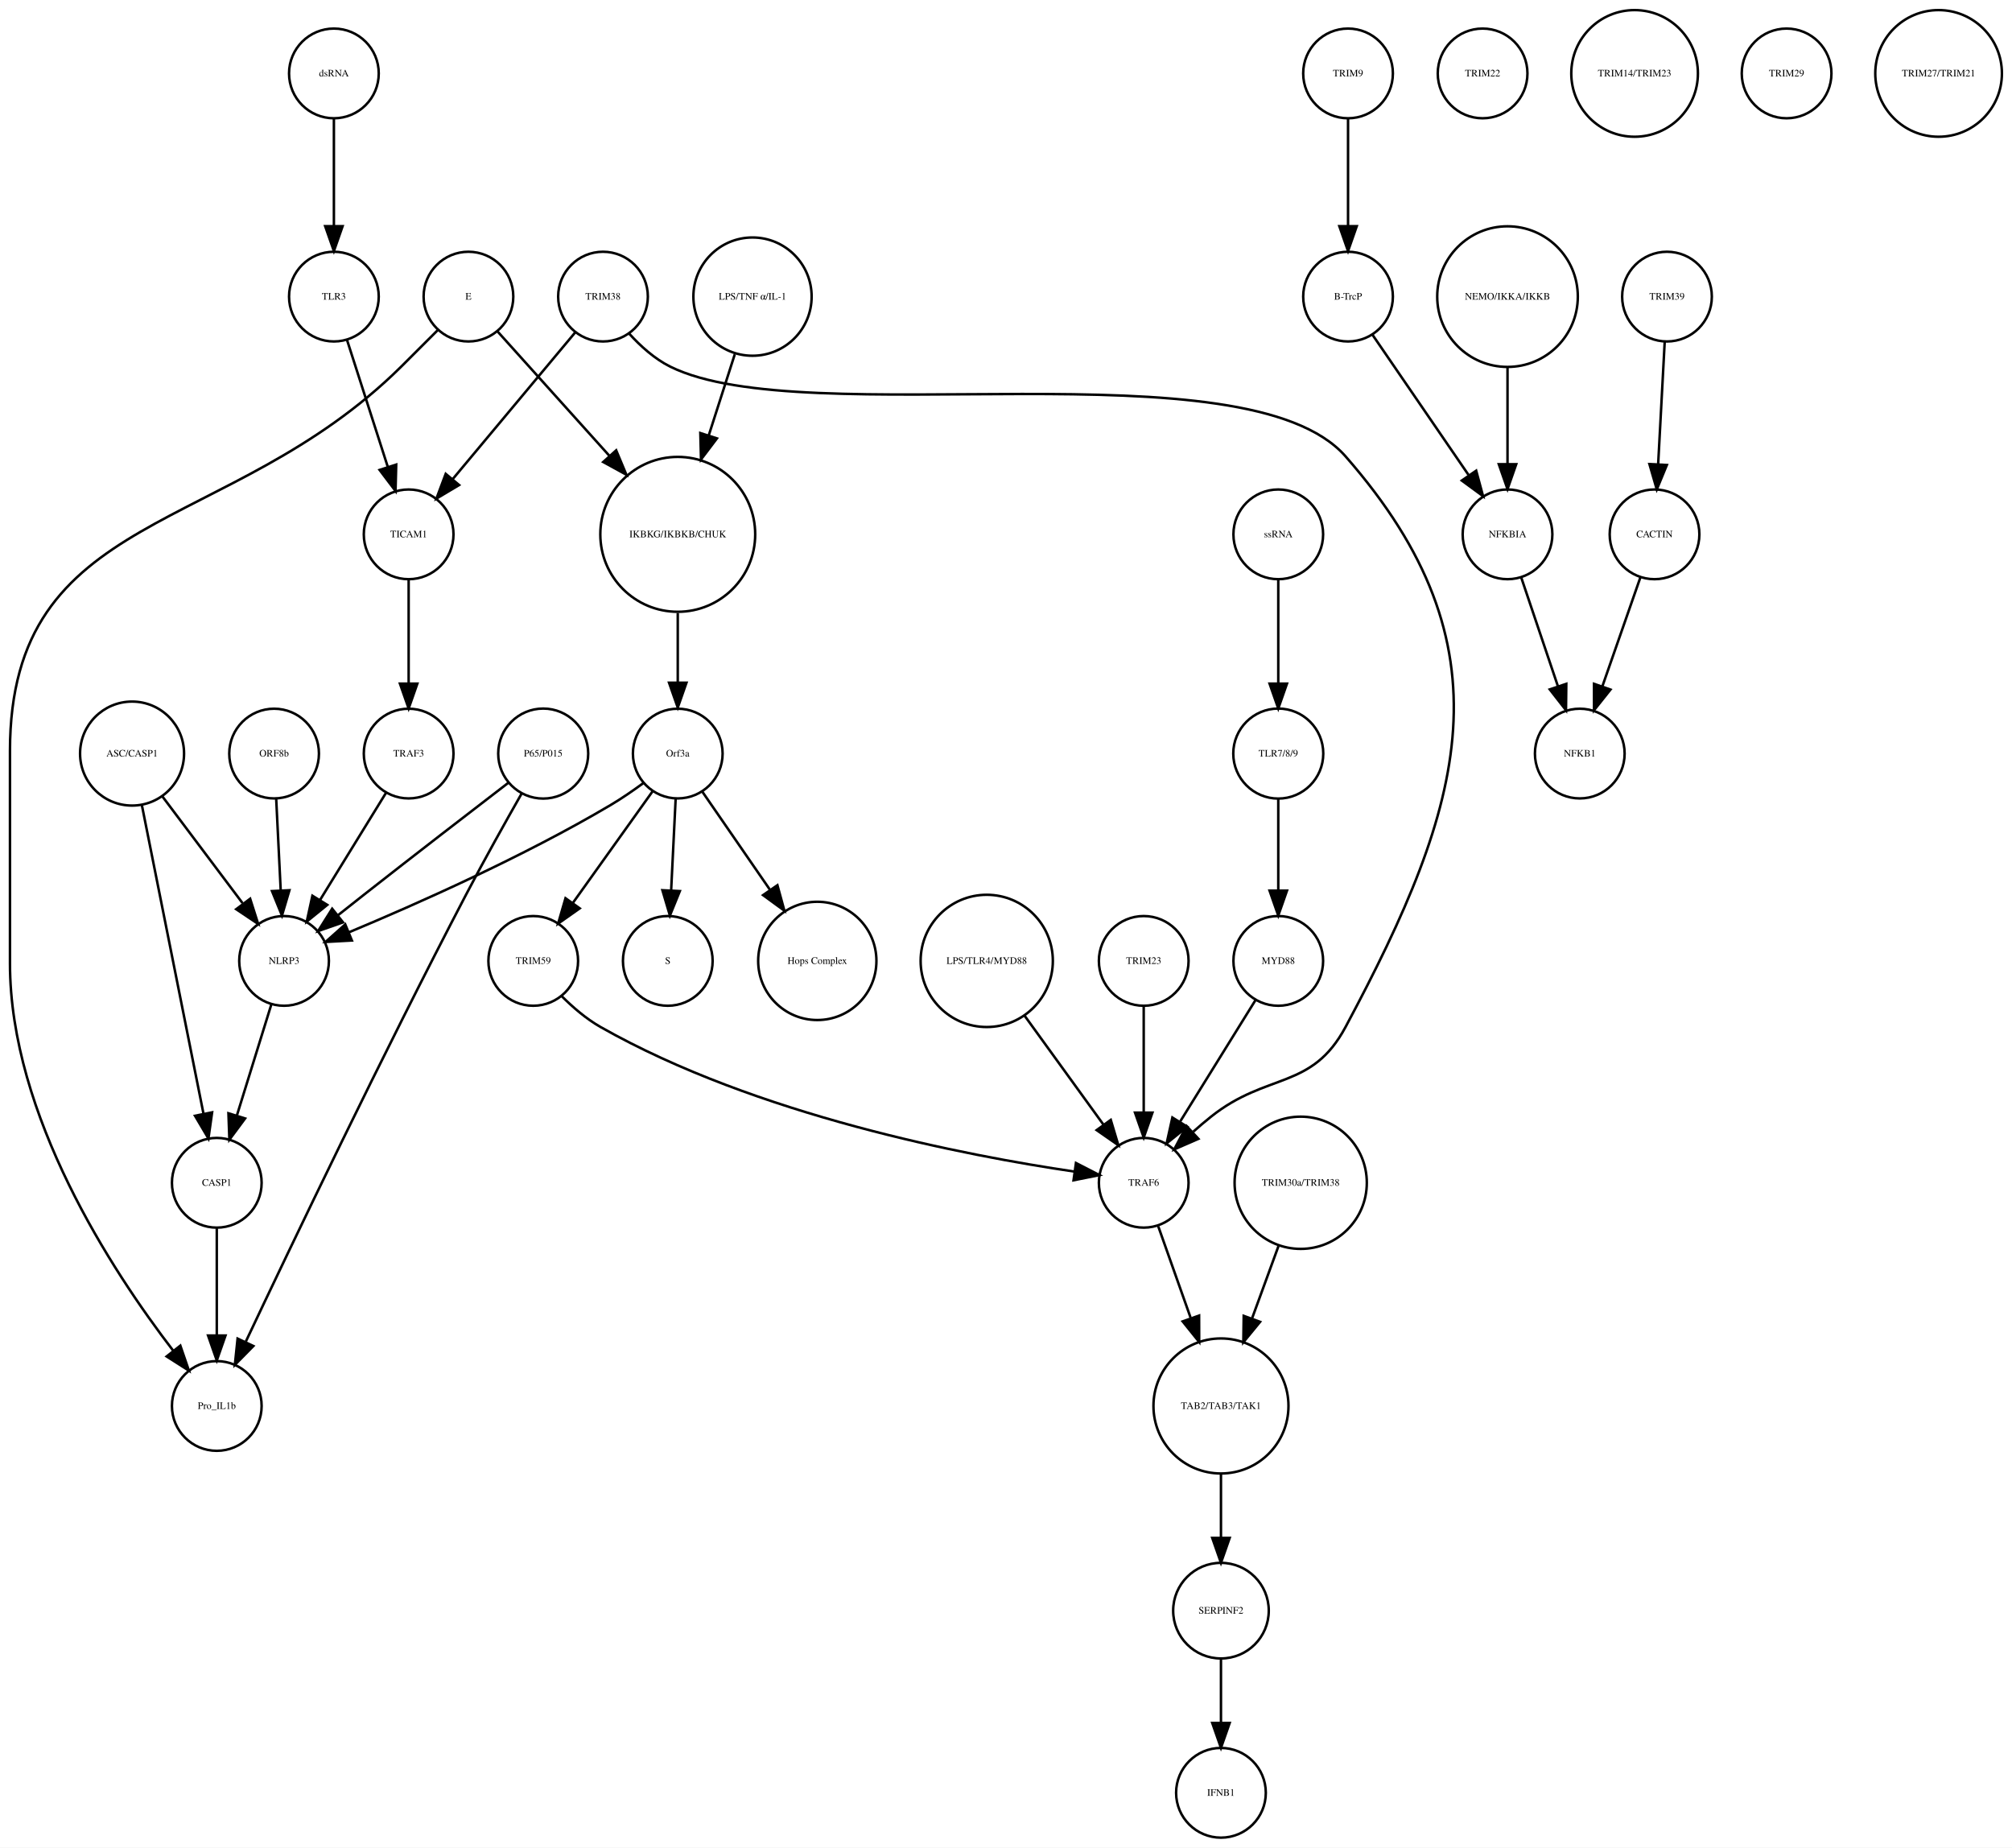
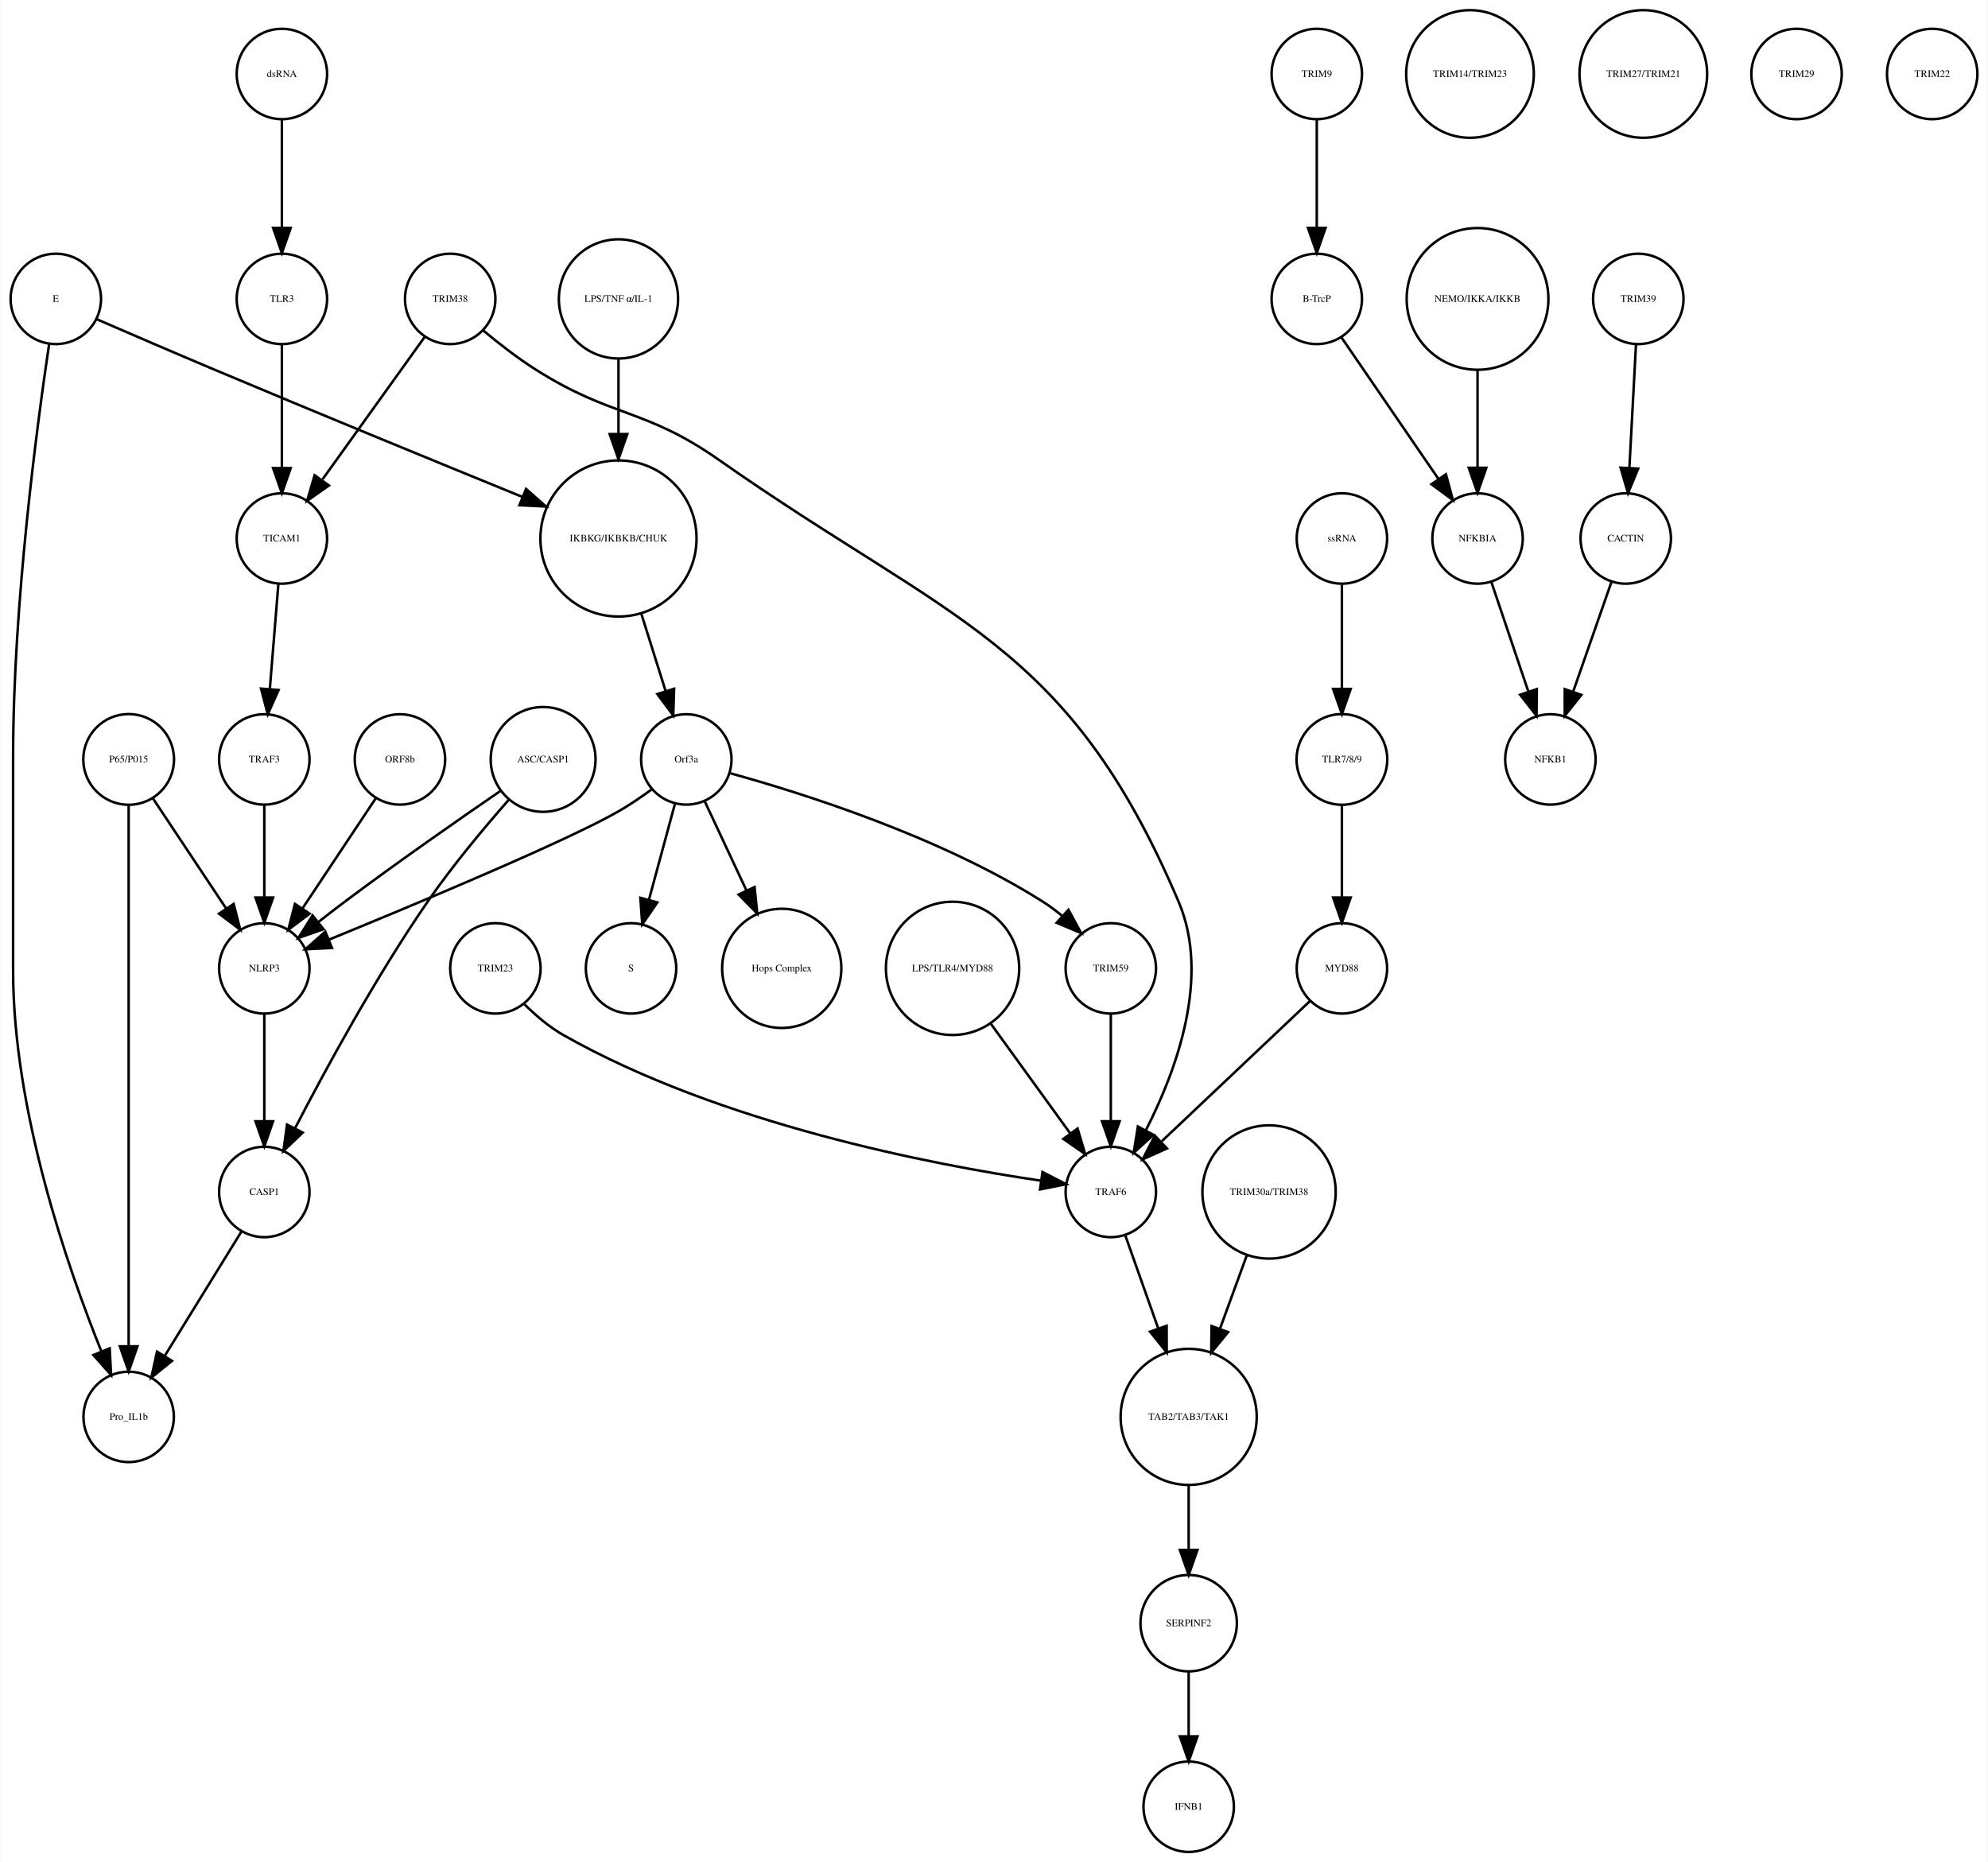
- <svg xmlns="http://www.w3.org/2000/svg" width="807pt" height="741pt" viewBox="0.00 0.00 807.46 741.41">
+ <svg xmlns="http://www.w3.org/2000/svg" width="791pt" height="741pt" viewBox="0.00 0.00 791.00 741.41">
  <g id="graph0" class="graph" transform="scale(1 1) rotate(0) translate(4 737.415)">
-     <polygon fill="white" stroke="none" points="-4,4 -4,-737.415 803.456,-737.415 803.456,4 -4,4" />
+     <polygon fill="white" stroke="none" points="-4,4 -4,-737.415 787,-737.415 787,4 -4,4" />
    <g id="node1" class="node">
-       <ellipse fill="none" stroke="black" cx="268" cy="-522.999" rx="31.08" ry="31.08" />
-       <text text-anchor="middle" x="268" y="-521.799" font-family="Times,serif" font-size="4.00">IKBKG/IKBKB/CHUK</text>
+       <ellipse fill="none" stroke="black" cx="242" cy="-522.999" rx="31.08" ry="31.08" />
+       <text text-anchor="middle" x="242" y="-521.799" font-family="Times,serif" font-size="4.00">IKBKG/IKBKB/CHUK</text>
    </g>
    <g id="node2" class="node">
-       <ellipse fill="none" stroke="black" cx="268" cy="-435.026" rx="18" ry="18" />
-       <text text-anchor="middle" x="268" y="-433.826" font-family="Times,serif" font-size="4.00">Orf3a</text>
+       <ellipse fill="none" stroke="black" cx="269" cy="-435.026" rx="18" ry="18" />
+       <text text-anchor="middle" x="269" y="-433.826" font-family="Times,serif" font-size="4.00">Orf3a</text>
    </g>
    <g id="edge1" class="edge">
-       <path fill="none" stroke="black" d="M268,-491.446C268,-482.388 268,-472.523 268,-463.661" />
-       <polygon fill="black" stroke="black" points="271.5,-463.469 268,-453.469 264.5,-463.469 271.5,-463.469" />
+       <path fill="none" stroke="black" d="M251.141,-492.892C254.242,-483.019 257.686,-472.051 260.717,-462.402" />
+       <polygon fill="black" stroke="black" points="264.149,-463.154 263.806,-452.564 257.471,-461.056 264.149,-463.154" />
    </g>
    <g id="node3" class="node">
-       <ellipse fill="none" stroke="black" cx="264" cy="-351.827" rx="18" ry="18" />
-       <text text-anchor="middle" x="264" y="-350.627" font-family="Times,serif" font-size="4.00">S</text>
+       <ellipse fill="none" stroke="black" cx="247" cy="-351.827" rx="18" ry="18" />
+       <text text-anchor="middle" x="247" y="-350.627" font-family="Times,serif" font-size="4.00">S</text>
    </g>
    <g id="edge2" class="edge">
-       <path fill="none" stroke="black" d="M267.152,-416.806C266.627,-406.148 265.941,-392.23 265.343,-380.097" />
-       <polygon fill="black" stroke="black" points="268.835,-379.838 264.847,-370.022 261.843,-380.183 268.835,-379.838" />
+       <path fill="none" stroke="black" d="M264.442,-417.202C261.472,-406.242 257.536,-391.713 254.154,-379.232" />
+       <polygon fill="black" stroke="black" points="257.471,-378.089 251.477,-369.352 250.714,-379.919 257.471,-378.089" />
    </g>
    <g id="node9" class="node">
-       <ellipse fill="none" stroke="black" cx="324" cy="-351.827" rx="23.73" ry="23.73" />
-       <text text-anchor="middle" x="324" y="-350.627" font-family="Times,serif" font-size="4.00">Hops Complex</text>
+       <ellipse fill="none" stroke="black" cx="307" cy="-351.827" rx="23.73" ry="23.73" />
+       <text text-anchor="middle" x="307" y="-350.627" font-family="Times,serif" font-size="4.00">Hops Complex</text>
    </g>
    <g id="edge3" class="edge">
-       <path fill="none" stroke="black" d="M277.754,-419.882C285.261,-408.999 295.865,-393.622 305.026,-380.339" />
-       <polygon fill="black" stroke="black" points="307.995,-382.199 310.791,-371.98 302.232,-378.225 307.995,-382.199" />
+       <path fill="none" stroke="black" d="M276.327,-418.37C281.024,-408.334 287.274,-394.977 292.907,-382.94" />
+       <polygon fill="black" stroke="black" points="296.182,-384.2 297.251,-373.659 289.842,-381.232 296.182,-384.2" />
+     </g>
+     <g id="node31" class="node">
+       <ellipse fill="none" stroke="black" cx="101" cy="-351.827" rx="18" ry="18" />
+       <text text-anchor="middle" x="101" y="-350.627" font-family="Times,serif" font-size="4.00">NLRP3</text>
+     </g>
+     <g id="edge4" class="edge">
+       <path fill="none" stroke="black" d="M255.378,-423.207C251.211,-420.144 246.529,-416.941 242,-414.343 221.44,-402.554 161.617,-377.544 126.854,-363.311" />
+       <polygon fill="black" stroke="black" points="127.935,-359.972 117.354,-359.434 125.291,-366.453 127.935,-359.972" />
+     </g>
+     <g id="node38" class="node">
+       <ellipse fill="none" stroke="black" cx="438" cy="-351.827" rx="18" ry="18" />
+       <text text-anchor="middle" x="438" y="-350.627" font-family="Times,serif" font-size="4.00">TRIM59</text>
+     </g>
+     <g id="edge5" class="edge">
+       <path fill="none" stroke="black" d="M286.616,-429.485C314.501,-421.794 369.86,-404.449 411,-378.343 413.553,-376.724 416.076,-374.842 418.495,-372.847" />
+       <polygon fill="black" stroke="black" points="421.15,-375.165 426.208,-365.855 416.448,-369.979 421.15,-375.165" />
+     </g>
+     <g id="node4" class="node">
+       <ellipse fill="none" stroke="black" cx="520" cy="-707.959" rx="18" ry="18" />
+       <text text-anchor="middle" x="520" y="-706.759" font-family="Times,serif" font-size="4.00">TRIM9</text>
+     </g>
+     <g id="node5" class="node">
+       <ellipse fill="none" stroke="black" cx="520" cy="-618.396" rx="18" ry="18" />
+       <text text-anchor="middle" x="520" y="-617.196" font-family="Times,serif" font-size="4.00">B-TrcP</text>
+     </g>
+     <g id="edge6" class="edge">
+       <path fill="none" stroke="black" d="M520,-689.659C520,-677.426 520,-660.775 520,-646.753" />
+       <polygon fill="black" stroke="black" points="523.5,-646.659 520,-636.659 516.5,-646.659 523.5,-646.659" />
+     </g>
+     <g id="node39" class="node">
+       <ellipse fill="none" stroke="black" cx="584" cy="-522.999" rx="18" ry="18" />
+       <text text-anchor="middle" x="584" y="-521.799" font-family="Times,serif" font-size="4.00">NFKBIA</text>
+     </g>
+     <g id="edge7" class="edge">
+       <path fill="none" stroke="black" d="M529.72,-603.211C539.964,-588.262 556.254,-564.489 568.319,-546.883" />
+       <polygon fill="black" stroke="black" points="571.423,-548.545 574.188,-538.317 565.648,-544.588 571.423,-548.545" />
+     </g>
+     <g id="node6" class="node">
+       <ellipse fill="none" stroke="black" cx="648" cy="-618.396" rx="18" ry="18" />
+       <text text-anchor="middle" x="648" y="-617.196" font-family="Times,serif" font-size="4.00">TRIM39</text>
+     </g>
+     <g id="node7" class="node">
+       <ellipse fill="none" stroke="black" cx="643" cy="-522.999" rx="18" ry="18" />
+       <text text-anchor="middle" x="643" y="-521.799" font-family="Times,serif" font-size="4.00">CACTIN</text>
+     </g>
+     <g id="edge8" class="edge">
+       <path fill="none" stroke="black" d="M647.083,-600.265C646.35,-586.573 645.308,-567.12 644.461,-551.288" />
+       <polygon fill="black" stroke="black" points="647.941,-550.819 643.911,-541.021 640.951,-551.193 647.941,-550.819" />
+     </g>
+     <g id="node8" class="node">
+       <ellipse fill="none" stroke="black" cx="613" cy="-435.026" rx="18" ry="18" />
+       <text text-anchor="middle" x="613" y="-433.826" font-family="Times,serif" font-size="4.00">NFKB1</text>
+     </g>
+     <g id="edge9" class="edge">
+       <path fill="none" stroke="black" d="M637.357,-505.828C633.069,-493.538 627.081,-476.378 622.115,-462.149" />
+       <polygon fill="black" stroke="black" points="625.319,-460.705 618.719,-452.417 618.71,-463.012 625.319,-460.705" />
+     </g>
+     <g id="node10" class="node">
+       <ellipse fill="none" stroke="black" cx="193" cy="-351.827" rx="18" ry="18" />
+       <text text-anchor="middle" x="193" y="-350.627" font-family="Times,serif" font-size="4.00">TRIM23</text>
+     </g>
+     <g id="node33" class="node">
+       <ellipse fill="none" stroke="black" cx="438" cy="-262.794" rx="18" ry="18" />
+       <text text-anchor="middle" x="438" y="-261.594" font-family="Times,serif" font-size="4.00">TRAF6</text>
+     </g>
+     <g id="edge10" class="edge">
+       <path fill="none" stroke="black" d="M204.345,-337.759C208.83,-333.267 214.278,-328.557 220,-325.31 282.589,-289.798 367.088,-273.623 410.193,-267.285" />
+       <polygon fill="black" stroke="black" points="410.805,-270.734 420.222,-265.88 409.833,-263.801 410.805,-270.734" />
    </g>
    <g id="node11" class="node">
-       <ellipse fill="none" stroke="black" cx="110" cy="-351.827" rx="18" ry="18" />
-       <text text-anchor="middle" x="110" y="-350.627" font-family="Times,serif" font-size="4.00">NLRP3</text>
-     </g>
-     <g id="edge5" class="edge">
-       <path fill="none" stroke="black" d="M254.332,-423.286C250.163,-420.225 245.493,-417.003 241,-414.343 206.106,-393.688 163.146,-374.628 136.157,-363.361" />
-       <polygon fill="black" stroke="black" points="137.225,-360.015 126.646,-359.437 134.555,-366.486 137.225,-360.015" />
+       <ellipse fill="none" stroke="black" cx="530" cy="-351.827" rx="18" ry="18" />
+       <text text-anchor="middle" x="530" y="-350.627" font-family="Times,serif" font-size="4.00">MYD88</text>
+     </g>
+     <g id="edge11" class="edge">
+       <path fill="none" stroke="black" d="M517.208,-338.725C501.965,-324.306 476.307,-300.033 458.335,-283.031" />
+       <polygon fill="black" stroke="black" points="460.353,-280.122 450.684,-275.793 455.543,-285.208 460.353,-280.122" />
+     </g>
+     <g id="node12" class="node">
+       <ellipse fill="none" stroke="black" cx="469" cy="-173.231" rx="27.094" ry="27.094" />
+       <text text-anchor="middle" x="469" y="-172.031" font-family="Times,serif" font-size="4.00">TAB2/TAB3/TAK1</text>
+     </g>
+     <g id="node14" class="node">
+       <ellipse fill="none" stroke="black" cx="469" cy="-91.092" rx="19.184" ry="19.184" />
+       <text text-anchor="middle" x="469" y="-89.892" font-family="Times,serif" font-size="4.00">SERPINF2</text>
+     </g>
+     <g id="edge12" class="edge">
+       <path fill="none" stroke="black" d="M469,-145.99C469,-137.774 469,-128.673 469,-120.325" />
+       <polygon fill="black" stroke="black" points="472.5,-120.277 469,-110.277 465.5,-120.277 472.5,-120.277" />
+     </g>
+     <g id="node13" class="node">
+       <ellipse fill="none" stroke="black" cx="47" cy="-435.026" rx="18.062" ry="18.062" />
+       <text text-anchor="middle" x="47" y="-433.826" font-family="Times,serif" font-size="4.00">P65/P015</text>
+     </g>
+     <g id="node21" class="node">
+       <ellipse fill="none" stroke="black" cx="47" cy="-173.231" rx="18" ry="18" />
+       <text text-anchor="middle" x="47" y="-172.031" font-family="Times,serif" font-size="4.00">Pro_IL1b</text>
+     </g>
+     <g id="edge14" class="edge">
+       <path fill="none" stroke="black" d="M47,-416.98C47,-372.941 47,-255.078 47,-201.461" />
+       <polygon fill="black" stroke="black" points="50.5,-201.339 47,-191.339 43.5,-201.339 50.5,-201.339" />
+     </g>
+     <g id="edge13" class="edge">
+       <path fill="none" stroke="black" d="M56.654,-419.51C64.717,-407.385 76.359,-389.88 85.691,-375.847" />
+       <polygon fill="black" stroke="black" points="88.806,-377.483 91.43,-367.218 82.978,-373.607 88.806,-377.483" />
+     </g>
+     <g id="node19" class="node">
+       <ellipse fill="none" stroke="black" cx="469" cy="-18" rx="18" ry="18" />
+       <text text-anchor="middle" x="469" y="-16.8" font-family="Times,serif" font-size="4.00">IFNB1</text>
+     </g>
+     <g id="edge15" class="edge">
+       <path fill="none" stroke="black" d="M469,-71.784C469,-64.031 469,-54.836 469,-46.309" />
+       <polygon fill="black" stroke="black" points="472.5,-46.025 469,-36.026 465.5,-46.026 472.5,-46.025" />
+     </g>
+     <g id="node15" class="node">
+       <ellipse fill="none" stroke="black" cx="175" cy="-618.396" rx="18" ry="18" />
+       <text text-anchor="middle" x="175" y="-617.196" font-family="Times,serif" font-size="4.00">TRIM38</text>
    </g>
    <g id="node23" class="node">
-       <ellipse fill="none" stroke="black" cx="210" cy="-351.827" rx="18" ry="18" />
-       <text text-anchor="middle" x="210" y="-350.627" font-family="Times,serif" font-size="4.00">TRIM59</text>
-     </g>
-     <g id="edge4" class="edge">
-       <path fill="none" stroke="black" d="M257.897,-419.882C249.081,-407.54 236.139,-389.421 225.929,-375.128" />
-       <polygon fill="black" stroke="black" points="228.648,-372.912 219.987,-366.809 222.951,-376.98 228.648,-372.912" />
-     </g>
-     <g id="node4" class="node">
-       <ellipse fill="none" stroke="black" cx="537" cy="-707.959" rx="18" ry="18" />
-       <text text-anchor="middle" x="537" y="-706.759" font-family="Times,serif" font-size="4.00">TRIM9</text>
-     </g>
-     <g id="node5" class="node">
-       <ellipse fill="none" stroke="black" cx="537" cy="-618.396" rx="18" ry="18" />
-       <text text-anchor="middle" x="537" y="-617.196" font-family="Times,serif" font-size="4.00">B-TrcP</text>
-     </g>
-     <g id="edge6" class="edge">
-       <path fill="none" stroke="black" d="M537,-689.659C537,-677.426 537,-660.775 537,-646.753" />
-       <polygon fill="black" stroke="black" points="540.5,-646.659 537,-636.659 533.5,-646.659 540.5,-646.659" />
-     </g>
-     <g id="node33" class="node">
-       <ellipse fill="none" stroke="black" cx="601" cy="-522.999" rx="18" ry="18" />
-       <text text-anchor="middle" x="601" y="-521.799" font-family="Times,serif" font-size="4.00">NFKBIA</text>
-     </g>
-     <g id="edge7" class="edge">
-       <path fill="none" stroke="black" d="M546.72,-603.211C556.964,-588.262 573.254,-564.489 585.319,-546.883" />
-       <polygon fill="black" stroke="black" points="588.423,-548.545 591.188,-538.317 582.648,-544.588 588.423,-548.545" />
-     </g>
-     <g id="node6" class="node">
-       <ellipse fill="none" stroke="black" cx="665" cy="-618.396" rx="18" ry="18" />
-       <text text-anchor="middle" x="665" y="-617.196" font-family="Times,serif" font-size="4.00">TRIM39</text>
-     </g>
-     <g id="node7" class="node">
-       <ellipse fill="none" stroke="black" cx="660" cy="-522.999" rx="18" ry="18" />
-       <text text-anchor="middle" x="660" y="-521.799" font-family="Times,serif" font-size="4.00">CACTIN</text>
-     </g>
-     <g id="edge8" class="edge">
-       <path fill="none" stroke="black" d="M664.083,-600.265C663.35,-586.573 662.308,-567.12 661.461,-551.288" />
-       <polygon fill="black" stroke="black" points="664.941,-550.819 660.911,-541.021 657.951,-551.193 664.941,-550.819" />
-     </g>
-     <g id="node8" class="node">
-       <ellipse fill="none" stroke="black" cx="630" cy="-435.026" rx="18" ry="18" />
-       <text text-anchor="middle" x="630" y="-433.826" font-family="Times,serif" font-size="4.00">NFKB1</text>
-     </g>
-     <g id="edge9" class="edge">
-       <path fill="none" stroke="black" d="M654.357,-505.828C650.069,-493.538 644.081,-476.378 639.115,-462.149" />
-       <polygon fill="black" stroke="black" points="642.319,-460.705 635.719,-452.417 635.71,-463.012 642.319,-460.705" />
-     </g>
-     <g id="node10" class="node">
-       <ellipse fill="none" stroke="black" cx="591" cy="-707.959" rx="18" ry="18" />
-       <text text-anchor="middle" x="591" y="-706.759" font-family="Times,serif" font-size="4.00">TRIM22</text>
-     </g>
-     <g id="node38" class="node">
-       <ellipse fill="none" stroke="black" cx="83" cy="-262.794" rx="18" ry="18" />
-       <text text-anchor="middle" x="83" y="-261.594" font-family="Times,serif" font-size="4.00">CASP1</text>
-     </g>
-     <g id="edge10" class="edge">
-       <path fill="none" stroke="black" d="M104.922,-334.457C101.037,-321.936 95.604,-304.422 91.119,-289.964" />
-       <polygon fill="black" stroke="black" points="94.362,-288.605 88.056,-280.091 87.676,-290.679 94.362,-288.605" />
-     </g>
-     <g id="node12" class="node">
-       <ellipse fill="none" stroke="black" cx="455" cy="-262.794" rx="18" ry="18" />
-       <text text-anchor="middle" x="455" y="-261.594" font-family="Times,serif" font-size="4.00">TRAF6</text>
+       <ellipse fill="none" stroke="black" cx="108" cy="-522.999" rx="18" ry="18" />
+       <text text-anchor="middle" x="108" y="-521.799" font-family="Times,serif" font-size="4.00">TICAM1</text>
+     </g>
+     <g id="edge16" class="edge">
+       <path fill="none" stroke="black" d="M164.824,-603.211C154.038,-588.175 136.848,-564.212 124.196,-546.576" />
+       <polygon fill="black" stroke="black" points="126.725,-544.096 118.052,-538.011 121.037,-548.177 126.725,-544.096" />
+     </g>
+     <g id="edge17" class="edge">
+       <path fill="none" stroke="black" d="M188.071,-605.884C194.197,-600.78 201.734,-594.9 209,-590.288 239.541,-570.901 252.39,-575.069 282,-554.288 374.352,-489.473 420.801,-482.153 465,-378.343 477.803,-348.272 464.065,-311.057 451.955,-287.366" />
+       <polygon fill="black" stroke="black" points="454.945,-285.537 447.116,-278.398 448.784,-288.861 454.945,-285.537" />
+     </g>
+     <g id="node16" class="node">
+       <ellipse fill="none" stroke="black" cx="242" cy="-618.396" rx="23.73" ry="23.73" />
+       <text text-anchor="middle" x="242" y="-617.196" font-family="Times,serif" font-size="4.00">LPS/TNF α/IL-1</text>
+     </g>
+     <g id="edge18" class="edge">
+       <path fill="none" stroke="black" d="M242,-594.309C242,-585.408 242,-574.955 242,-564.87" />
+       <polygon fill="black" stroke="black" points="245.5,-564.574 242,-554.574 238.5,-564.574 245.5,-564.574" />
+     </g>
+     <g id="node17" class="node">
+       <ellipse fill="none" stroke="black" cx="581" cy="-707.959" rx="25.412" ry="25.412" />
+       <text text-anchor="middle" x="581" y="-706.759" font-family="Times,serif" font-size="4.00">TRIM14/TRIM23</text>
+     </g>
+     <g id="node18" class="node">
+       <ellipse fill="none" stroke="black" cx="18" cy="-618.396" rx="18" ry="18" />
+       <text text-anchor="middle" x="18" y="-617.196" font-family="Times,serif" font-size="4.00">E</text>
+     </g>
+     <g id="edge20" class="edge">
+       <path fill="none" stroke="black" d="M34.287,-610.304C46.989,-604.794 65.087,-596.987 81,-590.288 122.785,-572.697 170.872,-552.965 203.534,-539.638" />
+       <polygon fill="black" stroke="black" points="205.212,-542.734 213.151,-535.717 202.569,-536.251 205.212,-542.734" />
+     </g>
+     <g id="edge19" class="edge">
+       <path fill="none" stroke="black" d="M15.344,-600.442C10.562,-568.407 1,-496.748 1,-436.026 1,-436.026 1,-436.026 1,-350.827 1,-295.413 22.473,-233.285 36.077,-199.484" />
+       <polygon fill="black" stroke="black" points="39.435,-200.521 40.014,-189.942 32.964,-197.851 39.435,-200.521" />
+     </g>
+     <g id="node20" class="node">
+       <ellipse fill="none" stroke="black" cx="101" cy="-435.026" rx="18" ry="18" />
+       <text text-anchor="middle" x="101" y="-433.826" font-family="Times,serif" font-size="4.00">TRAF3</text>
+     </g>
+     <g id="edge21" class="edge">
+       <path fill="none" stroke="black" d="M101,-416.806C101,-406.148 101,-392.23 101,-380.097" />
+       <polygon fill="black" stroke="black" points="104.5,-380.022 101,-370.022 97.5,-380.022 104.5,-380.022" />
+     </g>
+     <g id="node22" class="node">
+       <ellipse fill="none" stroke="black" cx="108" cy="-707.959" rx="18" ry="18" />
+       <text text-anchor="middle" x="108" y="-706.759" font-family="Times,serif" font-size="4.00">dsRNA</text>
+     </g>
+     <g id="node25" class="node">
+       <ellipse fill="none" stroke="black" cx="108" cy="-618.396" rx="18" ry="18" />
+       <text text-anchor="middle" x="108" y="-617.196" font-family="Times,serif" font-size="4.00">TLR3</text>
+     </g>
+     <g id="edge22" class="edge">
+       <path fill="none" stroke="black" d="M108,-689.659C108,-677.426 108,-660.775 108,-646.753" />
+       <polygon fill="black" stroke="black" points="111.5,-646.659 108,-636.659 104.5,-646.659 111.5,-646.659" />
+     </g>
+     <g id="edge23" class="edge">
+       <path fill="none" stroke="black" d="M106.617,-505.013C105.649,-493.12 104.334,-476.974 103.22,-463.292" />
+       <polygon fill="black" stroke="black" points="106.68,-462.659 102.38,-452.976 99.703,-463.227 106.68,-462.659" />
+     </g>
+     <g id="node24" class="node">
+       <ellipse fill="none" stroke="black" cx="650" cy="-707.959" rx="25.412" ry="25.412" />
+       <text text-anchor="middle" x="650" y="-706.759" font-family="Times,serif" font-size="4.00">TRIM27/TRIM21</text>
+     </g>
+     <g id="edge24" class="edge">
+       <path fill="none" stroke="black" d="M108,-600.265C108,-586.573 108,-567.12 108,-551.288" />
+       <polygon fill="black" stroke="black" points="111.5,-551.02 108,-541.021 104.5,-551.021 111.5,-551.02" />
+     </g>
+     <g id="node26" class="node">
+       <ellipse fill="none" stroke="black" cx="530" cy="-435.026" rx="18.062" ry="18.062" />
+       <text text-anchor="middle" x="530" y="-433.826" font-family="Times,serif" font-size="4.00">TLR7/8/9</text>
+     </g>
+     <g id="edge25" class="edge">
+       <path fill="none" stroke="black" d="M530,-416.806C530,-406.148 530,-392.23 530,-380.097" />
+       <polygon fill="black" stroke="black" points="533.5,-380.022 530,-370.022 526.5,-380.022 533.5,-380.022" />
+     </g>
+     <g id="node27" class="node">
+       <ellipse fill="none" stroke="black" cx="584" cy="-618.396" rx="28.215" ry="28.215" />
+       <text text-anchor="middle" x="584" y="-617.196" font-family="Times,serif" font-size="4.00">NEMO/IKKA/IKKB</text>
+     </g>
+     <g id="edge26" class="edge">
+       <path fill="none" stroke="black" d="M584,-590.13C584,-577.887 584,-563.475 584,-551.235" />
+       <polygon fill="black" stroke="black" points="587.5,-551.147 584,-541.147 580.5,-551.147 587.5,-551.147" />
    </g>
    <g id="node28" class="node">
-       <ellipse fill="none" stroke="black" cx="486" cy="-173.231" rx="27.094" ry="27.094" />
-       <text text-anchor="middle" x="486" y="-172.031" font-family="Times,serif" font-size="4.00">TAB2/TAB3/TAK1</text>
-     </g>
-     <g id="edge11" class="edge">
-       <path fill="none" stroke="black" d="M460.831,-245.324C464.484,-235.004 469.331,-221.313 473.796,-208.703" />
-       <polygon fill="black" stroke="black" points="477.226,-209.501 477.264,-198.906 470.627,-207.165 477.226,-209.501" />
-     </g>
-     <g id="node13" class="node">
-       <ellipse fill="none" stroke="black" cx="298" cy="-618.396" rx="23.73" ry="23.73" />
-       <text text-anchor="middle" x="298" y="-617.196" font-family="Times,serif" font-size="4.00">LPS/TNF α/IL-1</text>
-     </g>
-     <g id="edge12" class="edge">
-       <path fill="none" stroke="black" d="M290.89,-595.262C287.755,-585.499 283.975,-573.734 280.4,-562.602" />
-       <polygon fill="black" stroke="black" points="283.722,-561.499 277.331,-553.048 277.057,-563.639 283.722,-561.499" />
-     </g>
-     <g id="node14" class="node">
-       <ellipse fill="none" stroke="black" cx="652" cy="-707.959" rx="25.412" ry="25.412" />
-       <text text-anchor="middle" x="652" y="-706.759" font-family="Times,serif" font-size="4.00">TRIM14/TRIM23</text>
-     </g>
-     <g id="node15" class="node">
-       <ellipse fill="none" stroke="black" cx="83" cy="-173.231" rx="18" ry="18" />
-       <text text-anchor="middle" x="83" y="-172.031" font-family="Times,serif" font-size="4.00">Pro_IL1b</text>
-     </g>
-     <g id="node16" class="node">
-       <ellipse fill="none" stroke="black" cx="486" cy="-91.092" rx="19.184" ry="19.184" />
-       <text text-anchor="middle" x="486" y="-89.892" font-family="Times,serif" font-size="4.00">SERPINF2</text>
-     </g>
-     <g id="node21" class="node">
-       <ellipse fill="none" stroke="black" cx="486" cy="-18" rx="18" ry="18" />
-       <text text-anchor="middle" x="486" y="-16.8" font-family="Times,serif" font-size="4.00">IFNB1</text>
-     </g>
-     <g id="edge13" class="edge">
-       <path fill="none" stroke="black" d="M486,-71.784C486,-64.031 486,-54.836 486,-46.309" />
-       <polygon fill="black" stroke="black" points="489.5,-46.025 486,-36.026 482.5,-46.026 489.5,-46.025" />
-     </g>
-     <g id="node17" class="node">
-       <ellipse fill="none" stroke="black" cx="214" cy="-435.026" rx="18.062" ry="18.062" />
-       <text text-anchor="middle" x="214" y="-433.826" font-family="Times,serif" font-size="4.00">P65/P015</text>
-     </g>
-     <g id="edge15" class="edge">
-       <path fill="none" stroke="black" d="M200.15,-423.412C185.618,-412.253 162.133,-394.154 142,-378.343 138.605,-375.677 135.019,-372.84 131.525,-370.062" />
-       <polygon fill="black" stroke="black" points="133.669,-367.296 123.668,-363.799 129.306,-372.769 133.669,-367.296" />
-     </g>
-     <g id="edge14" class="edge">
-       <path fill="none" stroke="black" d="M205.364,-419.017C199.022,-407.876 190.28,-392.266 183,-378.343 149.599,-314.464 112.947,-237.817 94.692,-199.152" />
-       <polygon fill="black" stroke="black" points="97.682,-197.286 90.254,-189.732 91.35,-200.27 97.682,-197.286" />
-     </g>
-     <g id="node18" class="node">
-       <ellipse fill="none" stroke="black" cx="713" cy="-707.959" rx="18" ry="18" />
-       <text text-anchor="middle" x="713" y="-706.759" font-family="Times,serif" font-size="4.00">TRIM29</text>
-     </g>
-     <g id="node19" class="node">
-       <ellipse fill="none" stroke="black" cx="106" cy="-435.026" rx="18" ry="18" />
-       <text text-anchor="middle" x="106" y="-433.826" font-family="Times,serif" font-size="4.00">ORF8b</text>
-     </g>
-     <g id="edge16" class="edge">
-       <path fill="none" stroke="black" d="M106.848,-416.806C107.373,-406.148 108.059,-392.23 108.657,-380.097" />
-       <polygon fill="black" stroke="black" points="112.157,-380.183 109.153,-370.022 105.165,-379.838 112.157,-380.183" />
-     </g>
-     <g id="node20" class="node">
-       <ellipse fill="none" stroke="black" cx="509" cy="-435.026" rx="18.062" ry="18.062" />
-       <text text-anchor="middle" x="509" y="-433.826" font-family="Times,serif" font-size="4.00">TLR7/8/9</text>
-     </g>
-     <g id="node26" class="node">
-       <ellipse fill="none" stroke="black" cx="509" cy="-351.827" rx="18" ry="18" />
-       <text text-anchor="middle" x="509" y="-350.627" font-family="Times,serif" font-size="4.00">MYD88</text>
-     </g>
-     <g id="edge17" class="edge">
-       <path fill="none" stroke="black" d="M509,-416.806C509,-406.148 509,-392.23 509,-380.097" />
-       <polygon fill="black" stroke="black" points="512.5,-380.022 509,-370.022 505.5,-380.022 512.5,-380.022" />
-     </g>
-     <g id="node22" class="node">
-       <ellipse fill="none" stroke="black" cx="774" cy="-707.959" rx="25.412" ry="25.412" />
-       <text text-anchor="middle" x="774" y="-706.759" font-family="Times,serif" font-size="4.00">TRIM27/TRIM21</text>
-     </g>
-     <g id="edge18" class="edge">
-       <path fill="none" stroke="black" d="M221.345,-337.759C225.83,-333.267 231.278,-328.557 237,-325.31 299.589,-289.798 384.088,-273.623 427.193,-267.285" />
-       <polygon fill="black" stroke="black" points="427.805,-270.734 437.222,-265.88 426.833,-263.801 427.805,-270.734" />
-     </g>
-     <g id="node24" class="node">
-       <ellipse fill="none" stroke="black" cx="160" cy="-435.026" rx="18" ry="18" />
-       <text text-anchor="middle" x="160" y="-433.826" font-family="Times,serif" font-size="4.00">TRAF3</text>
-     </g>
-     <g id="edge19" class="edge">
-       <path fill="none" stroke="black" d="M150.829,-419.133C143.429,-407.115 132.884,-389.991 124.365,-376.156" />
-       <polygon fill="black" stroke="black" points="127.336,-374.306 119.113,-367.626 121.376,-377.976 127.336,-374.306" />
-     </g>
-     <g id="node25" class="node">
-       <ellipse fill="none" stroke="black" cx="130" cy="-618.396" rx="18" ry="18" />
-       <text text-anchor="middle" x="130" y="-617.196" font-family="Times,serif" font-size="4.00">TLR3</text>
-     </g>
-     <g id="node27" class="node">
-       <ellipse fill="none" stroke="black" cx="160" cy="-522.999" rx="18" ry="18" />
-       <text text-anchor="middle" x="160" y="-521.799" font-family="Times,serif" font-size="4.00">TICAM1</text>
-     </g>
-     <g id="edge20" class="edge">
-       <path fill="none" stroke="black" d="M135.226,-601.127C139.758,-587.018 146.398,-566.344 151.664,-549.951" />
-       <polygon fill="black" stroke="black" points="155.008,-550.985 154.734,-540.394 148.343,-548.845 155.008,-550.985" />
-     </g>
-     <g id="edge21" class="edge">
-       <path fill="none" stroke="black" d="M499.84,-336.063C491.539,-322.684 479.166,-302.743 469.519,-287.195" />
-       <polygon fill="black" stroke="black" points="472.452,-285.282 464.205,-278.63 466.503,-288.973 472.452,-285.282" />
-     </g>
-     <g id="edge22" class="edge">
-       <path fill="none" stroke="black" d="M160,-504.601C160,-492.754 160,-476.83 160,-463.309" />
-       <polygon fill="black" stroke="black" points="163.5,-463.105 160,-453.105 156.5,-463.105 163.5,-463.105" />
-     </g>
-     <g id="edge23" class="edge">
-       <path fill="none" stroke="black" d="M486,-145.99C486,-137.774 486,-128.673 486,-120.325" />
-       <polygon fill="black" stroke="black" points="489.5,-120.277 486,-110.277 482.5,-120.277 489.5,-120.277" />
+       <ellipse fill="none" stroke="black" cx="375" cy="-351.827" rx="26.533" ry="26.533" />
+       <text text-anchor="middle" x="375" y="-350.627" font-family="Times,serif" font-size="4.00">LPS/TLR4/MYD88</text>
+     </g>
+     <g id="edge27" class="edge">
+       <path fill="none" stroke="black" d="M390.251,-329.759C399.81,-316.553 412.118,-299.549 421.844,-286.113" />
+       <polygon fill="black" stroke="black" points="424.779,-288.027 427.808,-277.874 419.109,-283.922 424.779,-288.027" />
    </g>
    <g id="node29" class="node">
-       <ellipse fill="none" stroke="black" cx="509" cy="-522.999" rx="18" ry="18" />
-       <text text-anchor="middle" x="509" y="-521.799" font-family="Times,serif" font-size="4.00">ssRNA</text>
-     </g>
-     <g id="edge24" class="edge">
-       <path fill="none" stroke="black" d="M509,-504.601C509,-492.754 509,-476.83 509,-463.309" />
-       <polygon fill="black" stroke="black" points="512.5,-463.105 509,-453.105 505.5,-463.105 512.5,-463.105" />
+       <ellipse fill="none" stroke="black" cx="501" cy="-262.794" rx="26.533" ry="26.533" />
+       <text text-anchor="middle" x="501" y="-261.594" font-family="Times,serif" font-size="4.00">TRIM30a/TRIM38</text>
+     </g>
+     <g id="edge28" class="edge">
+       <path fill="none" stroke="black" d="M492.086,-237.403C488.785,-228.37 484.98,-217.957 481.423,-208.224" />
+       <polygon fill="black" stroke="black" points="484.697,-206.986 477.977,-198.795 478.122,-209.389 484.697,-206.986" />
    </g>
    <g id="node30" class="node">
-       <ellipse fill="none" stroke="black" cx="184" cy="-618.396" rx="18" ry="18" />
-       <text text-anchor="middle" x="184" y="-617.196" font-family="Times,serif" font-size="4.00">E</text>
-     </g>
-     <g id="edge25" class="edge">
-       <path fill="none" stroke="black" d="M195.68,-604.409C207.251,-591.543 225.397,-571.367 240.618,-554.444" />
-       <polygon fill="black" stroke="black" points="243.286,-556.712 247.371,-546.936 238.081,-552.031 243.286,-556.712" />
-     </g>
-     <g id="edge26" class="edge">
-       <path fill="none" stroke="black" d="M171.672,-604.943C167.081,-600.325 161.816,-595.054 157,-590.288 87.464,-521.482 0,-533.85 0,-436.026 0,-436.026 0,-436.026 0,-350.827 0,-289.825 41.066,-227.266 65.426,-195.522" />
-       <polygon fill="black" stroke="black" points="68.374,-197.436 71.806,-187.413 62.872,-193.108 68.374,-197.436" />
-     </g>
-     <g id="node31" class="node">
-       <ellipse fill="none" stroke="black" cx="130" cy="-707.959" rx="18" ry="18" />
-       <text text-anchor="middle" x="130" y="-706.759" font-family="Times,serif" font-size="4.00">dsRNA</text>
-     </g>
-     <g id="edge27" class="edge">
-       <path fill="none" stroke="black" d="M130,-689.659C130,-677.426 130,-660.775 130,-646.753" />
-       <polygon fill="black" stroke="black" points="133.5,-646.659 130,-636.659 126.5,-646.659 133.5,-646.659" />
+       <ellipse fill="none" stroke="black" cx="711" cy="-707.959" rx="18" ry="18" />
+       <text text-anchor="middle" x="711" y="-706.759" font-family="Times,serif" font-size="4.00">TRIM29</text>
+     </g>
+     <g id="node36" class="node">
+       <ellipse fill="none" stroke="black" cx="101" cy="-262.794" rx="18" ry="18" />
+       <text text-anchor="middle" x="101" y="-261.594" font-family="Times,serif" font-size="4.00">CASP1</text>
+     </g>
+     <g id="edge29" class="edge">
+       <path fill="none" stroke="black" d="M101,-333.632C101,-321.473 101,-304.923 101,-290.986" />
+       <polygon fill="black" stroke="black" points="104.5,-290.953 101,-280.953 97.5,-290.953 104.5,-290.953" />
    </g>
    <g id="node32" class="node">
-       <ellipse fill="none" stroke="black" cx="49" cy="-435.026" rx="20.867" ry="20.867" />
-       <text text-anchor="middle" x="49" y="-433.826" font-family="Times,serif" font-size="4.00">ASC/CASP1</text>
-     </g>
-     <g id="edge29" class="edge">
-       <path fill="none" stroke="black" d="M61.052,-417.984C70.28,-405.7 83.117,-388.611 93.33,-375.017" />
-       <polygon fill="black" stroke="black" points="96.39,-376.771 99.598,-366.673 90.793,-372.566 96.39,-376.771" />
-     </g>
-     <g id="edge28" class="edge">
-       <path fill="none" stroke="black" d="M52.9,-414.499C59.002,-383.948 70.817,-324.795 77.689,-290.384" />
-       <polygon fill="black" stroke="black" points="81.125,-291.05 79.652,-280.558 74.261,-289.679 81.125,-291.05" />
+       <ellipse fill="none" stroke="black" cx="530" cy="-522.999" rx="18" ry="18" />
+       <text text-anchor="middle" x="530" y="-521.799" font-family="Times,serif" font-size="4.00">ssRNA</text>
    </g>
    <g id="edge30" class="edge">
-       <path fill="none" stroke="black" d="M606.455,-505.828C610.6,-493.538 616.389,-476.378 621.188,-462.149" />
-       <polygon fill="black" stroke="black" points="624.591,-463.011 624.471,-452.417 617.958,-460.774 624.591,-463.011" />
+       <path fill="none" stroke="black" d="M530,-504.601C530,-492.754 530,-476.83 530,-463.309" />
+       <polygon fill="black" stroke="black" points="533.5,-463.105 530,-453.105 526.5,-463.105 533.5,-463.105" />
+     </g>
+     <g id="edge31" class="edge">
+       <path fill="none" stroke="black" d="M443.831,-245.324C447.484,-235.004 452.331,-221.313 456.796,-208.703" />
+       <polygon fill="black" stroke="black" points="460.226,-209.501 460.264,-198.906 453.627,-207.165 460.226,-209.501" />
    </g>
    <g id="node34" class="node">
-       <ellipse fill="none" stroke="black" cx="238" cy="-618.396" rx="18" ry="18" />
-       <text text-anchor="middle" x="238" y="-617.196" font-family="Times,serif" font-size="4.00">TRIM38</text>
-     </g>
-     <g id="edge31" class="edge">
-       <path fill="none" stroke="black" d="M248.447,-603.6C252.977,-598.597 258.69,-593.412 265,-590.288 319.444,-563.333 495.971,-599.987 536,-554.288 603.056,-477.736 584.02,-415.037 536,-325.31 522.39,-299.879 504.563,-307.281 482,-289.31 479.635,-287.427 477.231,-285.378 474.882,-283.287" />
-       <polygon fill="black" stroke="black" points="476.95,-280.431 467.239,-276.195 472.189,-285.563 476.95,-280.431" />
+       <ellipse fill="none" stroke="black" cx="212" cy="-435.026" rx="20.867" ry="20.867" />
+       <text text-anchor="middle" x="212" y="-433.826" font-family="Times,serif" font-size="4.00">ASC/CASP1</text>
    </g>
    <g id="edge32" class="edge">
-       <path fill="none" stroke="black" d="M226.825,-604.014C213.966,-588.617 192.687,-563.138 177.599,-545.072" />
-       <polygon fill="black" stroke="black" points="180.251,-542.787 171.155,-537.355 174.878,-547.274 180.251,-542.787" />
+       <path fill="none" stroke="black" d="M195.149,-422.577C179.013,-411.513 154.075,-394.151 133,-378.343 129.547,-375.753 125.931,-372.956 122.423,-370.195" />
+       <polygon fill="black" stroke="black" points="124.566,-367.427 114.564,-363.934 120.205,-372.902 124.566,-367.427" />
+     </g>
+     <g id="edge33" class="edge">
+       <path fill="none" stroke="black" d="M198.36,-418.993C188.784,-408.097 175.96,-392.799 166,-378.343 145.476,-348.555 125.495,-311.837 113.225,-288.131" />
+       <polygon fill="black" stroke="black" points="116.286,-286.429 108.611,-279.126 110.056,-289.621 116.286,-286.429" />
    </g>
    <g id="node35" class="node">
-       <ellipse fill="none" stroke="black" cx="392" cy="-351.827" rx="26.533" ry="26.533" />
-       <text text-anchor="middle" x="392" y="-350.627" font-family="Times,serif" font-size="4.00">LPS/TLR4/MYD88</text>
-     </g>
-     <g id="edge33" class="edge">
-       <path fill="none" stroke="black" d="M407.251,-329.759C416.81,-316.553 429.118,-299.549 438.844,-286.113" />
-       <polygon fill="black" stroke="black" points="441.779,-288.027 444.808,-277.874 436.109,-283.922 441.779,-288.027" />
-     </g>
-     <g id="node36" class="node">
-       <ellipse fill="none" stroke="black" cx="518" cy="-262.794" rx="26.533" ry="26.533" />
-       <text text-anchor="middle" x="518" y="-261.594" font-family="Times,serif" font-size="4.00">TRIM30a/TRIM38</text>
+       <ellipse fill="none" stroke="black" cx="155" cy="-435.026" rx="18" ry="18" />
+       <text text-anchor="middle" x="155" y="-433.826" font-family="Times,serif" font-size="4.00">ORF8b</text>
    </g>
    <g id="edge34" class="edge">
-       <path fill="none" stroke="black" d="M509.086,-237.403C505.785,-228.37 501.98,-217.957 498.423,-208.224" />
-       <polygon fill="black" stroke="black" points="501.697,-206.986 494.977,-198.795 495.122,-209.389 501.697,-206.986" />
+       <path fill="none" stroke="black" d="M145.346,-419.51C137.283,-407.385 125.641,-389.88 116.309,-375.847" />
+       <polygon fill="black" stroke="black" points="119.023,-373.607 110.571,-367.218 113.194,-377.483 119.023,-373.607" />
+     </g>
+     <g id="edge35" class="edge">
+       <path fill="none" stroke="black" d="M91.84,-246.94C83.489,-233.398 71.016,-213.174 61.344,-197.49" />
+       <polygon fill="black" stroke="black" points="64.253,-195.54 56.025,-188.865 58.295,-199.214 64.253,-195.54" />
    </g>
    <g id="node37" class="node">
-       <ellipse fill="none" stroke="black" cx="455" cy="-351.827" rx="18" ry="18" />
-       <text text-anchor="middle" x="455" y="-350.627" font-family="Times,serif" font-size="4.00">TRIM23</text>
-     </g>
-     <g id="edge35" class="edge">
-       <path fill="none" stroke="black" d="M455,-333.632C455,-321.473 455,-304.923 455,-290.986" />
-       <polygon fill="black" stroke="black" points="458.5,-290.953 455,-280.953 451.5,-290.953 458.5,-290.953" />
+       <ellipse fill="none" stroke="black" cx="765" cy="-707.959" rx="18" ry="18" />
+       <text text-anchor="middle" x="765" y="-706.759" font-family="Times,serif" font-size="4.00">TRIM22</text>
    </g>
    <g id="edge36" class="edge">
-       <path fill="none" stroke="black" d="M83,-244.494C83,-232.261 83,-215.61 83,-201.588" />
-       <polygon fill="black" stroke="black" points="86.5,-201.494 83,-191.494 79.5,-201.494 86.5,-201.494" />
-     </g>
-     <g id="node39" class="node">
-       <ellipse fill="none" stroke="black" cx="601" cy="-618.396" rx="28.215" ry="28.215" />
-       <text text-anchor="middle" x="601" y="-617.196" font-family="Times,serif" font-size="4.00">NEMO/IKKA/IKKB</text>
+       <path fill="none" stroke="black" d="M438,-333.632C438,-321.473 438,-304.923 438,-290.986" />
+       <polygon fill="black" stroke="black" points="441.5,-290.953 438,-280.953 434.5,-290.953 441.5,-290.953" />
    </g>
    <g id="edge37" class="edge">
-       <path fill="none" stroke="black" d="M601,-590.13C601,-577.887 601,-563.475 601,-551.235" />
-       <polygon fill="black" stroke="black" points="604.5,-551.147 601,-541.147 597.5,-551.147 604.5,-551.147" />
+       <path fill="none" stroke="black" d="M589.455,-505.828C593.6,-493.538 599.389,-476.378 604.188,-462.149" />
+       <polygon fill="black" stroke="black" points="607.591,-463.011 607.471,-452.417 600.958,-460.774 607.591,-463.011" />
    </g>
  </g>
</svg>
